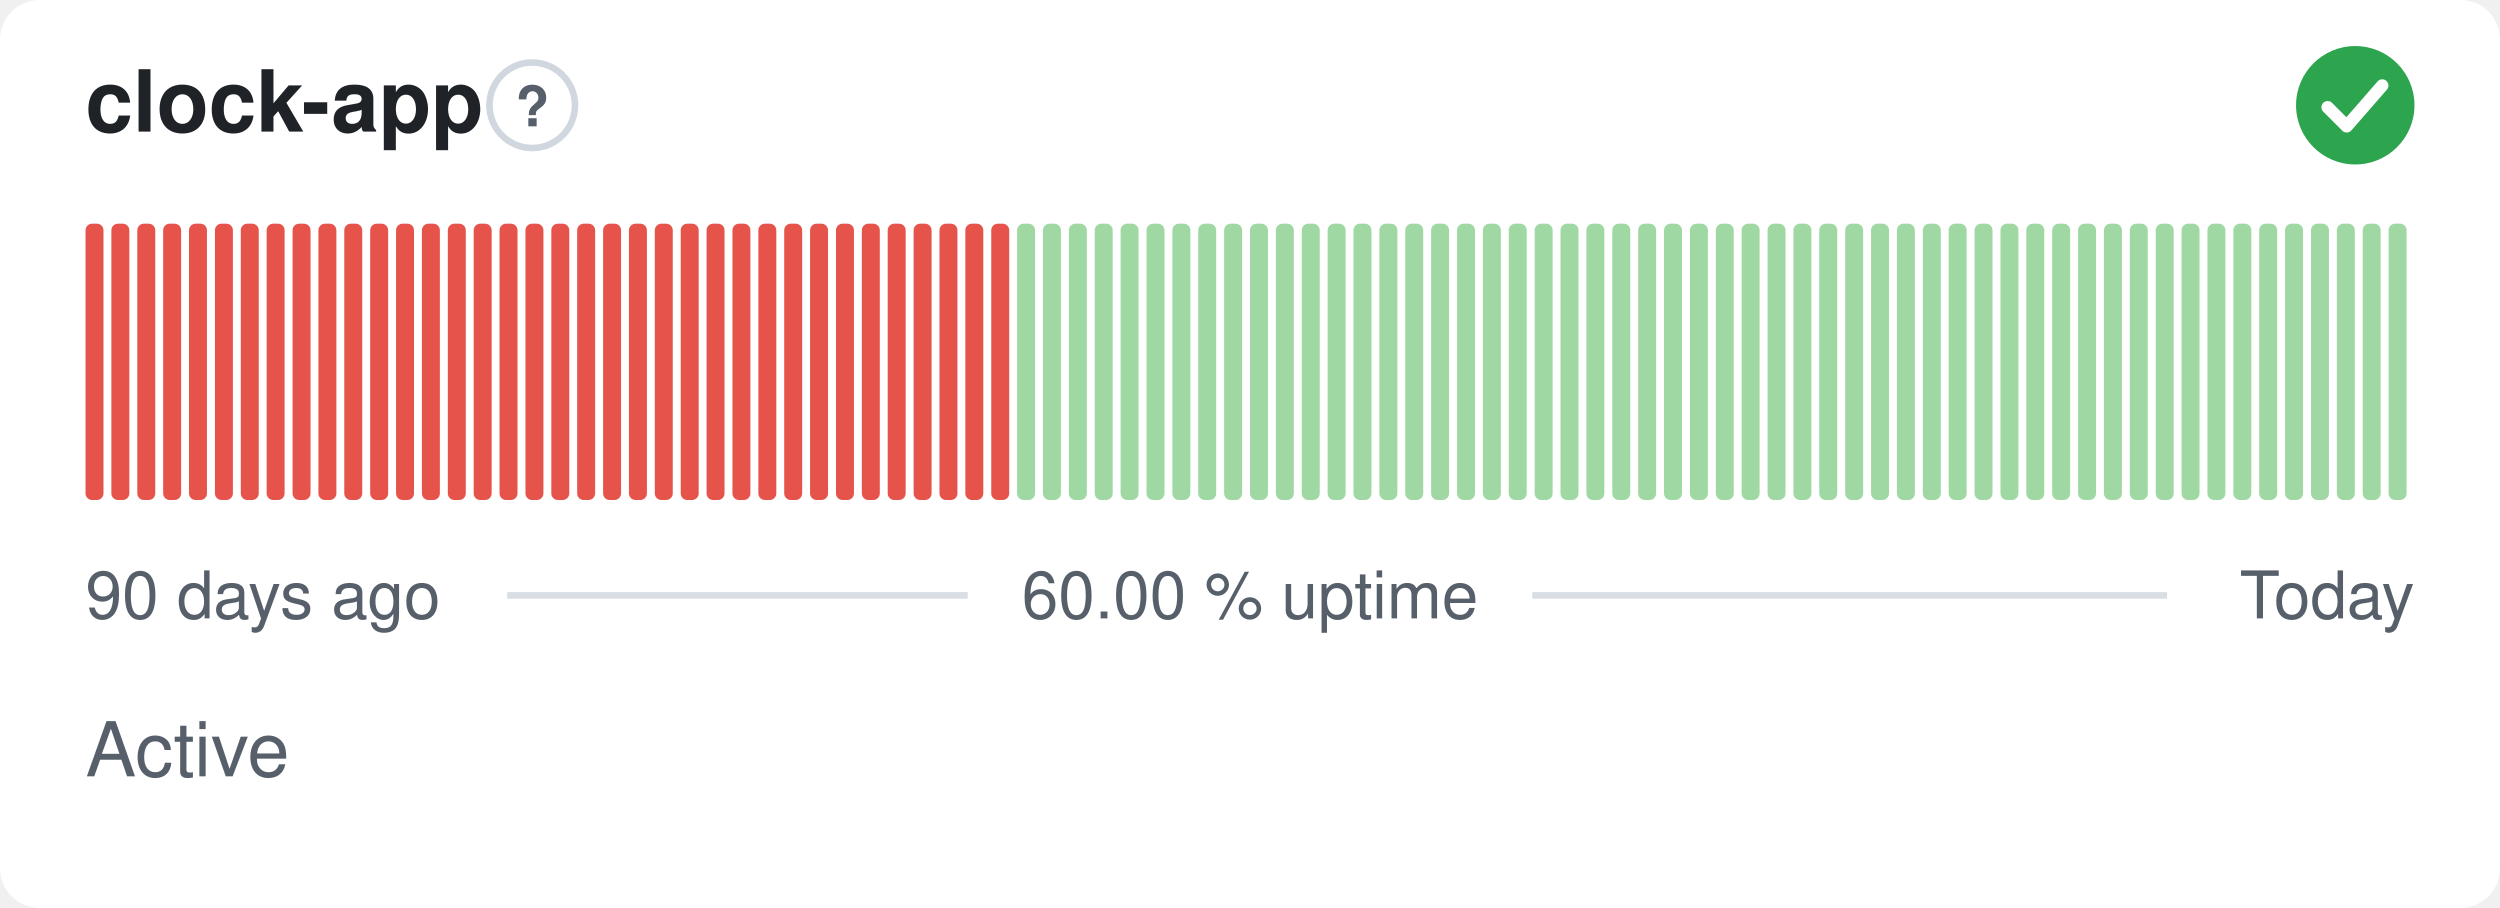
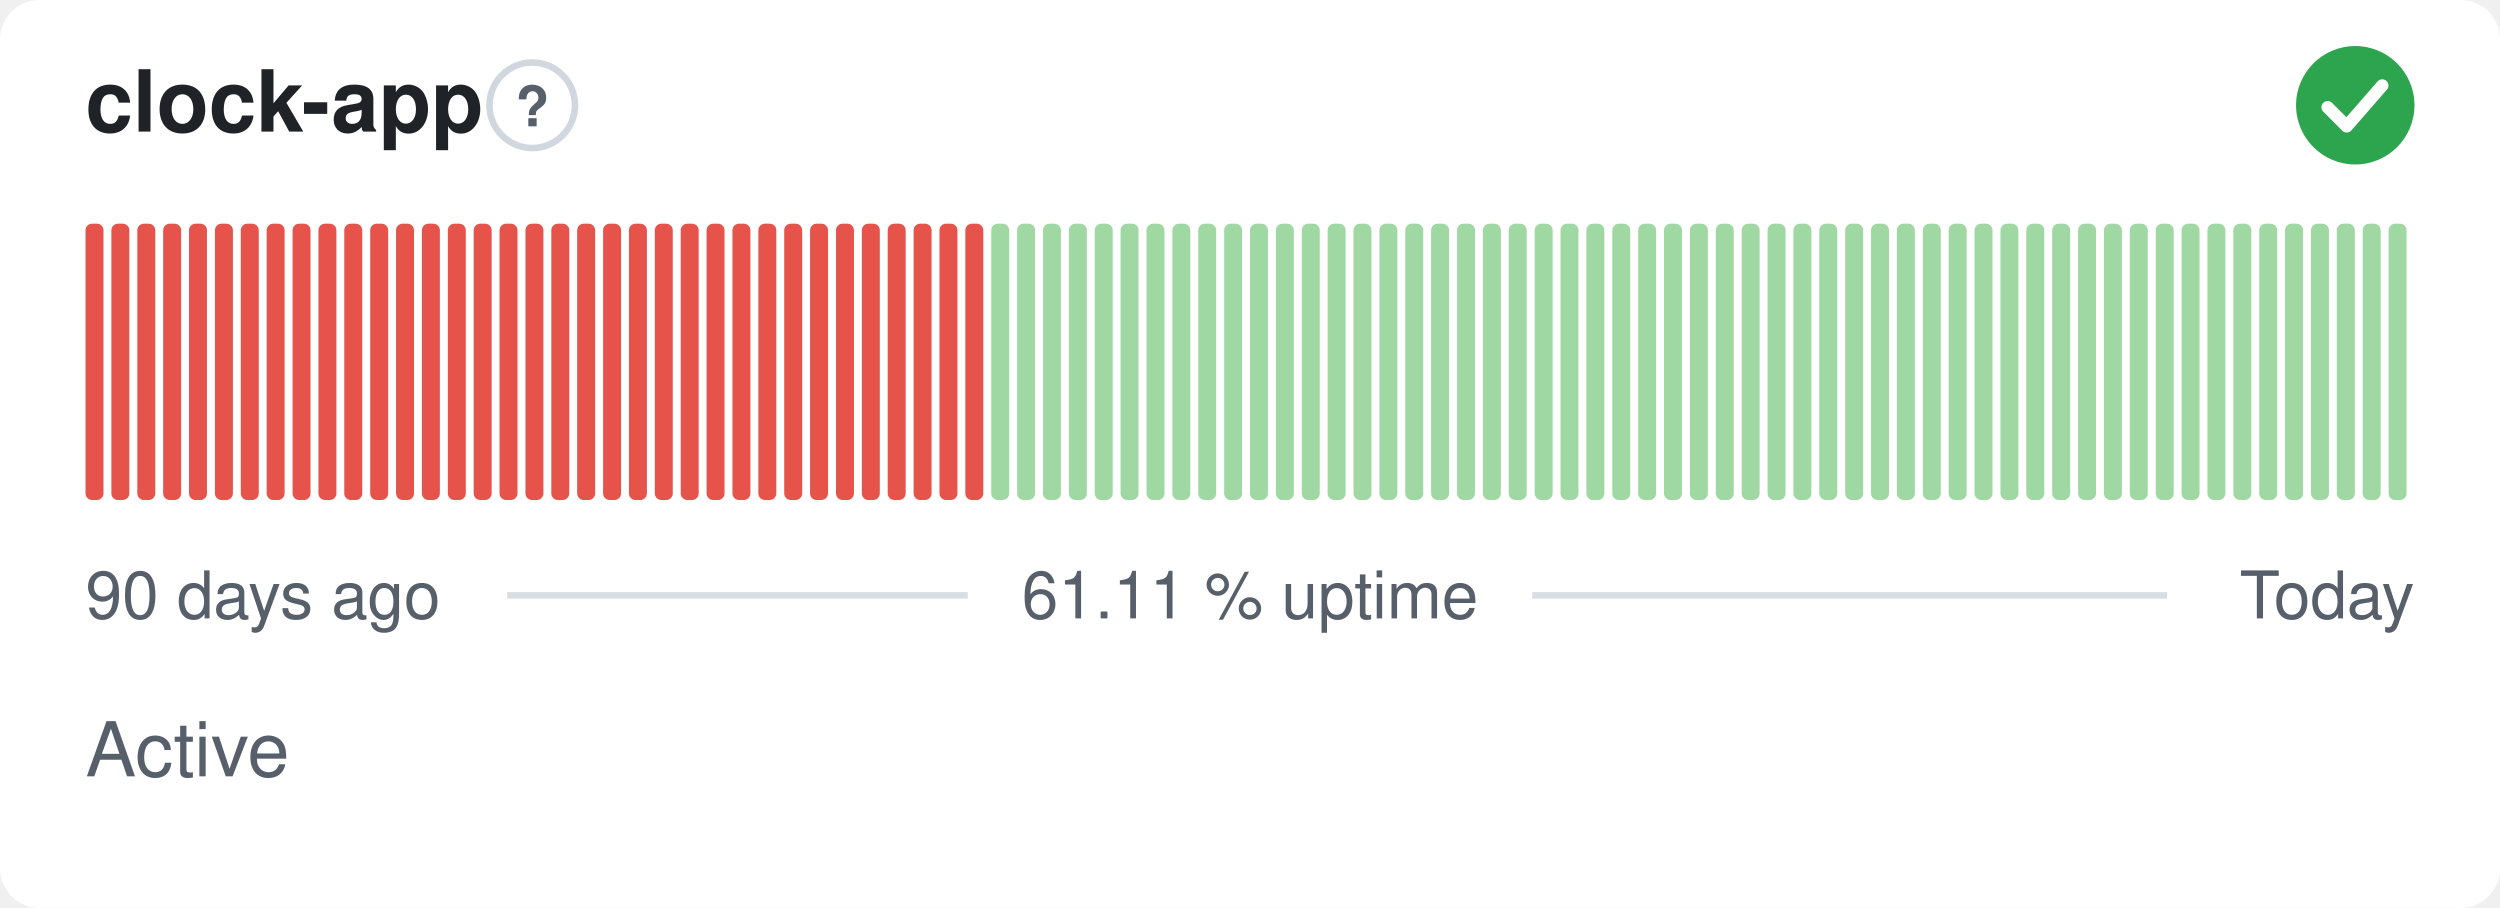
- <svg xmlns="http://www.w3.org/2000/svg" width="380" height="138" viewBox="0 0 380 138" role="img" aria-label="clock-app: Active, 60.00 % uptime over the last 90 days" font-family="-apple-system,BlinkMacSystemFont,'Segoe UI',Helvetica,Arial,sans-serif">
+ <svg xmlns="http://www.w3.org/2000/svg" width="380" height="138" viewBox="0 0 380 138" role="img" aria-label="clock-app: Active, 61.11 % uptime over the last 90 days" font-family="-apple-system,BlinkMacSystemFont,'Segoe UI',Helvetica,Arial,sans-serif">
  <style>
    @media (prefers-color-scheme: dark) {
      .bg { fill: #0d1117 }
      .title { fill: #e6edf3 }
      .muted { fill: #8b949e }
      .hint { stroke: #30363d }
      .rule { stroke: #30363d }
      .nodata { fill: #21262d }
    }
  </style>
  <rect class="bg" width="380" height="138" rx="6" fill="#ffffff" />
  <text class="title" x="13" y="20" font-size="13" font-weight="600" fill="#1f2328">clock-app</text>
  <circle class="hint" cx="80.9" cy="16" r="6.5" fill="none" stroke="#d0d7de" stroke-width="1" />
  <text class="muted" x="80.9" y="19.2" text-anchor="middle" font-size="8.5" font-weight="700" fill="#57606a">?</text>
  <circle cx="358" cy="16" r="9" fill="#2da44e" />
  <path d="M353.80 16.30l2.90 2.90 5.40 -6.20" fill="none" stroke="#fff" stroke-width="1.89" stroke-linecap="round" stroke-linejoin="round" />
  <rect x="13.00" y="34.00" width="2.73" height="42.00" rx="1" fill="#e5534b" />
  <rect x="16.93" y="34.00" width="2.73" height="42.00" rx="1" fill="#e5534b" />
  <rect x="20.87" y="34.00" width="2.73" height="42.00" rx="1" fill="#e5534b" />
  <rect x="24.80" y="34.00" width="2.73" height="42.00" rx="1" fill="#e5534b" />
  <rect x="28.73" y="34.00" width="2.73" height="42.00" rx="1" fill="#e5534b" />
  <rect x="32.67" y="34.00" width="2.73" height="42.00" rx="1" fill="#e5534b" />
  <rect x="36.60" y="34.00" width="2.73" height="42.00" rx="1" fill="#e5534b" />
  <rect x="40.53" y="34.00" width="2.73" height="42.00" rx="1" fill="#e5534b" />
  <rect x="44.47" y="34.00" width="2.73" height="42.00" rx="1" fill="#e5534b" />
  <rect x="48.40" y="34.00" width="2.73" height="42.00" rx="1" fill="#e5534b" />
  <rect x="52.33" y="34.00" width="2.73" height="42.00" rx="1" fill="#e5534b" />
  <rect x="56.27" y="34.00" width="2.73" height="42.00" rx="1" fill="#e5534b" />
  <rect x="60.20" y="34.00" width="2.73" height="42.00" rx="1" fill="#e5534b" />
  <rect x="64.13" y="34.00" width="2.73" height="42.00" rx="1" fill="#e5534b" />
  <rect x="68.07" y="34.00" width="2.73" height="42.00" rx="1" fill="#e5534b" />
  <rect x="72.00" y="34.00" width="2.73" height="42.00" rx="1" fill="#e5534b" />
  <rect x="75.93" y="34.00" width="2.73" height="42.00" rx="1" fill="#e5534b" />
  <rect x="79.87" y="34.00" width="2.73" height="42.00" rx="1" fill="#e5534b" />
  <rect x="83.80" y="34.00" width="2.73" height="42.00" rx="1" fill="#e5534b" />
  <rect x="87.73" y="34.00" width="2.73" height="42.00" rx="1" fill="#e5534b" />
  <rect x="91.67" y="34.00" width="2.73" height="42.00" rx="1" fill="#e5534b" />
  <rect x="95.60" y="34.00" width="2.73" height="42.00" rx="1" fill="#e5534b" />
  <rect x="99.53" y="34.00" width="2.73" height="42.00" rx="1" fill="#e5534b" />
  <rect x="103.47" y="34.00" width="2.73" height="42.00" rx="1" fill="#e5534b" />
  <rect x="107.40" y="34.00" width="2.73" height="42.00" rx="1" fill="#e5534b" />
  <rect x="111.33" y="34.00" width="2.73" height="42.00" rx="1" fill="#e5534b" />
  <rect x="115.27" y="34.00" width="2.73" height="42.00" rx="1" fill="#e5534b" />
  <rect x="119.20" y="34.00" width="2.73" height="42.00" rx="1" fill="#e5534b" />
  <rect x="123.13" y="34.00" width="2.73" height="42.00" rx="1" fill="#e5534b" />
  <rect x="127.07" y="34.00" width="2.73" height="42.00" rx="1" fill="#e5534b" />
  <rect x="131.00" y="34.00" width="2.73" height="42.00" rx="1" fill="#e5534b" />
  <rect x="134.93" y="34.00" width="2.73" height="42.00" rx="1" fill="#e5534b" />
  <rect x="138.87" y="34.00" width="2.73" height="42.00" rx="1" fill="#e5534b" />
  <rect x="142.80" y="34.00" width="2.73" height="42.00" rx="1" fill="#e5534b" />
  <rect x="146.73" y="34.00" width="2.73" height="42.00" rx="1" fill="#e5534b" />
-   <rect x="150.67" y="34.00" width="2.73" height="42.00" rx="1" fill="#e5534b" />
+   <rect x="150.67" y="34.00" width="2.73" height="42.00" rx="1" fill="#9fd8a3" />
  <rect x="154.60" y="34.00" width="2.73" height="42.00" rx="1" fill="#9fd8a3" />
  <rect x="158.53" y="34.00" width="2.73" height="42.00" rx="1" fill="#9fd8a3" />
  <rect x="162.47" y="34.00" width="2.73" height="42.00" rx="1" fill="#9fd8a3" />
  <rect x="166.40" y="34.00" width="2.73" height="42.00" rx="1" fill="#9fd8a3" />
  <rect x="170.33" y="34.00" width="2.73" height="42.00" rx="1" fill="#9fd8a3" />
  <rect x="174.27" y="34.00" width="2.73" height="42.00" rx="1" fill="#9fd8a3" />
  <rect x="178.20" y="34.00" width="2.73" height="42.00" rx="1" fill="#9fd8a3" />
  <rect x="182.13" y="34.00" width="2.73" height="42.00" rx="1" fill="#9fd8a3" />
  <rect x="186.07" y="34.00" width="2.73" height="42.00" rx="1" fill="#9fd8a3" />
  <rect x="190.00" y="34.00" width="2.73" height="42.00" rx="1" fill="#9fd8a3" />
  <rect x="193.93" y="34.00" width="2.73" height="42.00" rx="1" fill="#9fd8a3" />
  <rect x="197.87" y="34.00" width="2.73" height="42.00" rx="1" fill="#9fd8a3" />
  <rect x="201.80" y="34.00" width="2.73" height="42.00" rx="1" fill="#9fd8a3" />
  <rect x="205.73" y="34.00" width="2.73" height="42.00" rx="1" fill="#9fd8a3" />
  <rect x="209.67" y="34.00" width="2.73" height="42.00" rx="1" fill="#9fd8a3" />
  <rect x="213.60" y="34.00" width="2.73" height="42.00" rx="1" fill="#9fd8a3" />
  <rect x="217.53" y="34.00" width="2.73" height="42.00" rx="1" fill="#9fd8a3" />
  <rect x="221.47" y="34.00" width="2.73" height="42.00" rx="1" fill="#9fd8a3" />
  <rect x="225.40" y="34.00" width="2.73" height="42.00" rx="1" fill="#9fd8a3" />
  <rect x="229.33" y="34.00" width="2.73" height="42.00" rx="1" fill="#9fd8a3" />
  <rect x="233.27" y="34.00" width="2.73" height="42.00" rx="1" fill="#9fd8a3" />
  <rect x="237.20" y="34.00" width="2.73" height="42.00" rx="1" fill="#9fd8a3" />
  <rect x="241.13" y="34.00" width="2.73" height="42.00" rx="1" fill="#9fd8a3" />
  <rect x="245.07" y="34.00" width="2.73" height="42.00" rx="1" fill="#9fd8a3" />
  <rect x="249.00" y="34.00" width="2.73" height="42.00" rx="1" fill="#9fd8a3" />
  <rect x="252.93" y="34.00" width="2.73" height="42.00" rx="1" fill="#9fd8a3" />
  <rect x="256.87" y="34.00" width="2.73" height="42.00" rx="1" fill="#9fd8a3" />
  <rect x="260.80" y="34.00" width="2.73" height="42.00" rx="1" fill="#9fd8a3" />
  <rect x="264.73" y="34.00" width="2.73" height="42.00" rx="1" fill="#9fd8a3" />
  <rect x="268.67" y="34.00" width="2.73" height="42.00" rx="1" fill="#9fd8a3" />
  <rect x="272.60" y="34.00" width="2.73" height="42.00" rx="1" fill="#9fd8a3" />
  <rect x="276.53" y="34.00" width="2.73" height="42.00" rx="1" fill="#9fd8a3" />
  <rect x="280.47" y="34.00" width="2.73" height="42.00" rx="1" fill="#9fd8a3" />
  <rect x="284.40" y="34.00" width="2.73" height="42.00" rx="1" fill="#9fd8a3" />
  <rect x="288.33" y="34.00" width="2.73" height="42.00" rx="1" fill="#9fd8a3" />
  <rect x="292.27" y="34.00" width="2.73" height="42.00" rx="1" fill="#9fd8a3" />
  <rect x="296.20" y="34.00" width="2.73" height="42.00" rx="1" fill="#9fd8a3" />
  <rect x="300.13" y="34.00" width="2.73" height="42.00" rx="1" fill="#9fd8a3" />
  <rect x="304.07" y="34.00" width="2.73" height="42.00" rx="1" fill="#9fd8a3" />
  <rect x="308.00" y="34.00" width="2.73" height="42.00" rx="1" fill="#9fd8a3" />
  <rect x="311.93" y="34.00" width="2.73" height="42.00" rx="1" fill="#9fd8a3" />
  <rect x="315.87" y="34.00" width="2.73" height="42.00" rx="1" fill="#9fd8a3" />
  <rect x="319.80" y="34.00" width="2.73" height="42.00" rx="1" fill="#9fd8a3" />
  <rect x="323.73" y="34.00" width="2.73" height="42.00" rx="1" fill="#9fd8a3" />
  <rect x="327.67" y="34.00" width="2.73" height="42.00" rx="1" fill="#9fd8a3" />
  <rect x="331.60" y="34.00" width="2.73" height="42.00" rx="1" fill="#9fd8a3" />
  <rect x="335.53" y="34.00" width="2.73" height="42.00" rx="1" fill="#9fd8a3" />
  <rect x="339.47" y="34.00" width="2.73" height="42.00" rx="1" fill="#9fd8a3" />
  <rect x="343.40" y="34.00" width="2.73" height="42.00" rx="1" fill="#9fd8a3" />
  <rect x="347.33" y="34.00" width="2.73" height="42.00" rx="1" fill="#9fd8a3" />
  <rect x="351.27" y="34.00" width="2.73" height="42.00" rx="1" fill="#9fd8a3" />
  <rect x="355.20" y="34.00" width="2.73" height="42.00" rx="1" fill="#9fd8a3" />
  <rect x="359.13" y="34.00" width="2.73" height="42.00" rx="1" fill="#9fd8a3" />
  <rect x="363.07" y="34.00" width="2.73" height="42.00" rx="1" fill="#9fd8a3" />
  <text class="muted" x="13" y="94" font-size="10" fill="#57606a">90 days ago</text>
-   <text class="muted" x="190" y="94" text-anchor="middle" font-size="10" fill="#57606a">60.00 % uptime</text>
+   <text class="muted" x="190" y="94" text-anchor="middle" font-size="10" fill="#57606a">61.11 % uptime</text>
  <text class="muted" x="367" y="94" text-anchor="end" font-size="10" fill="#57606a">Today</text>
  <line class="rule" x1="77.1" y1="90.5" x2="147.1" y2="90.5" stroke="#d8dee4" stroke-width="1" />
  <line class="rule" x1="232.9" y1="90.5" x2="329.4" y2="90.5" stroke="#d8dee4" stroke-width="1" />
  <text class="muted" x="13" y="118" font-size="11.5" fill="#57606a">Active</text>
</svg>
